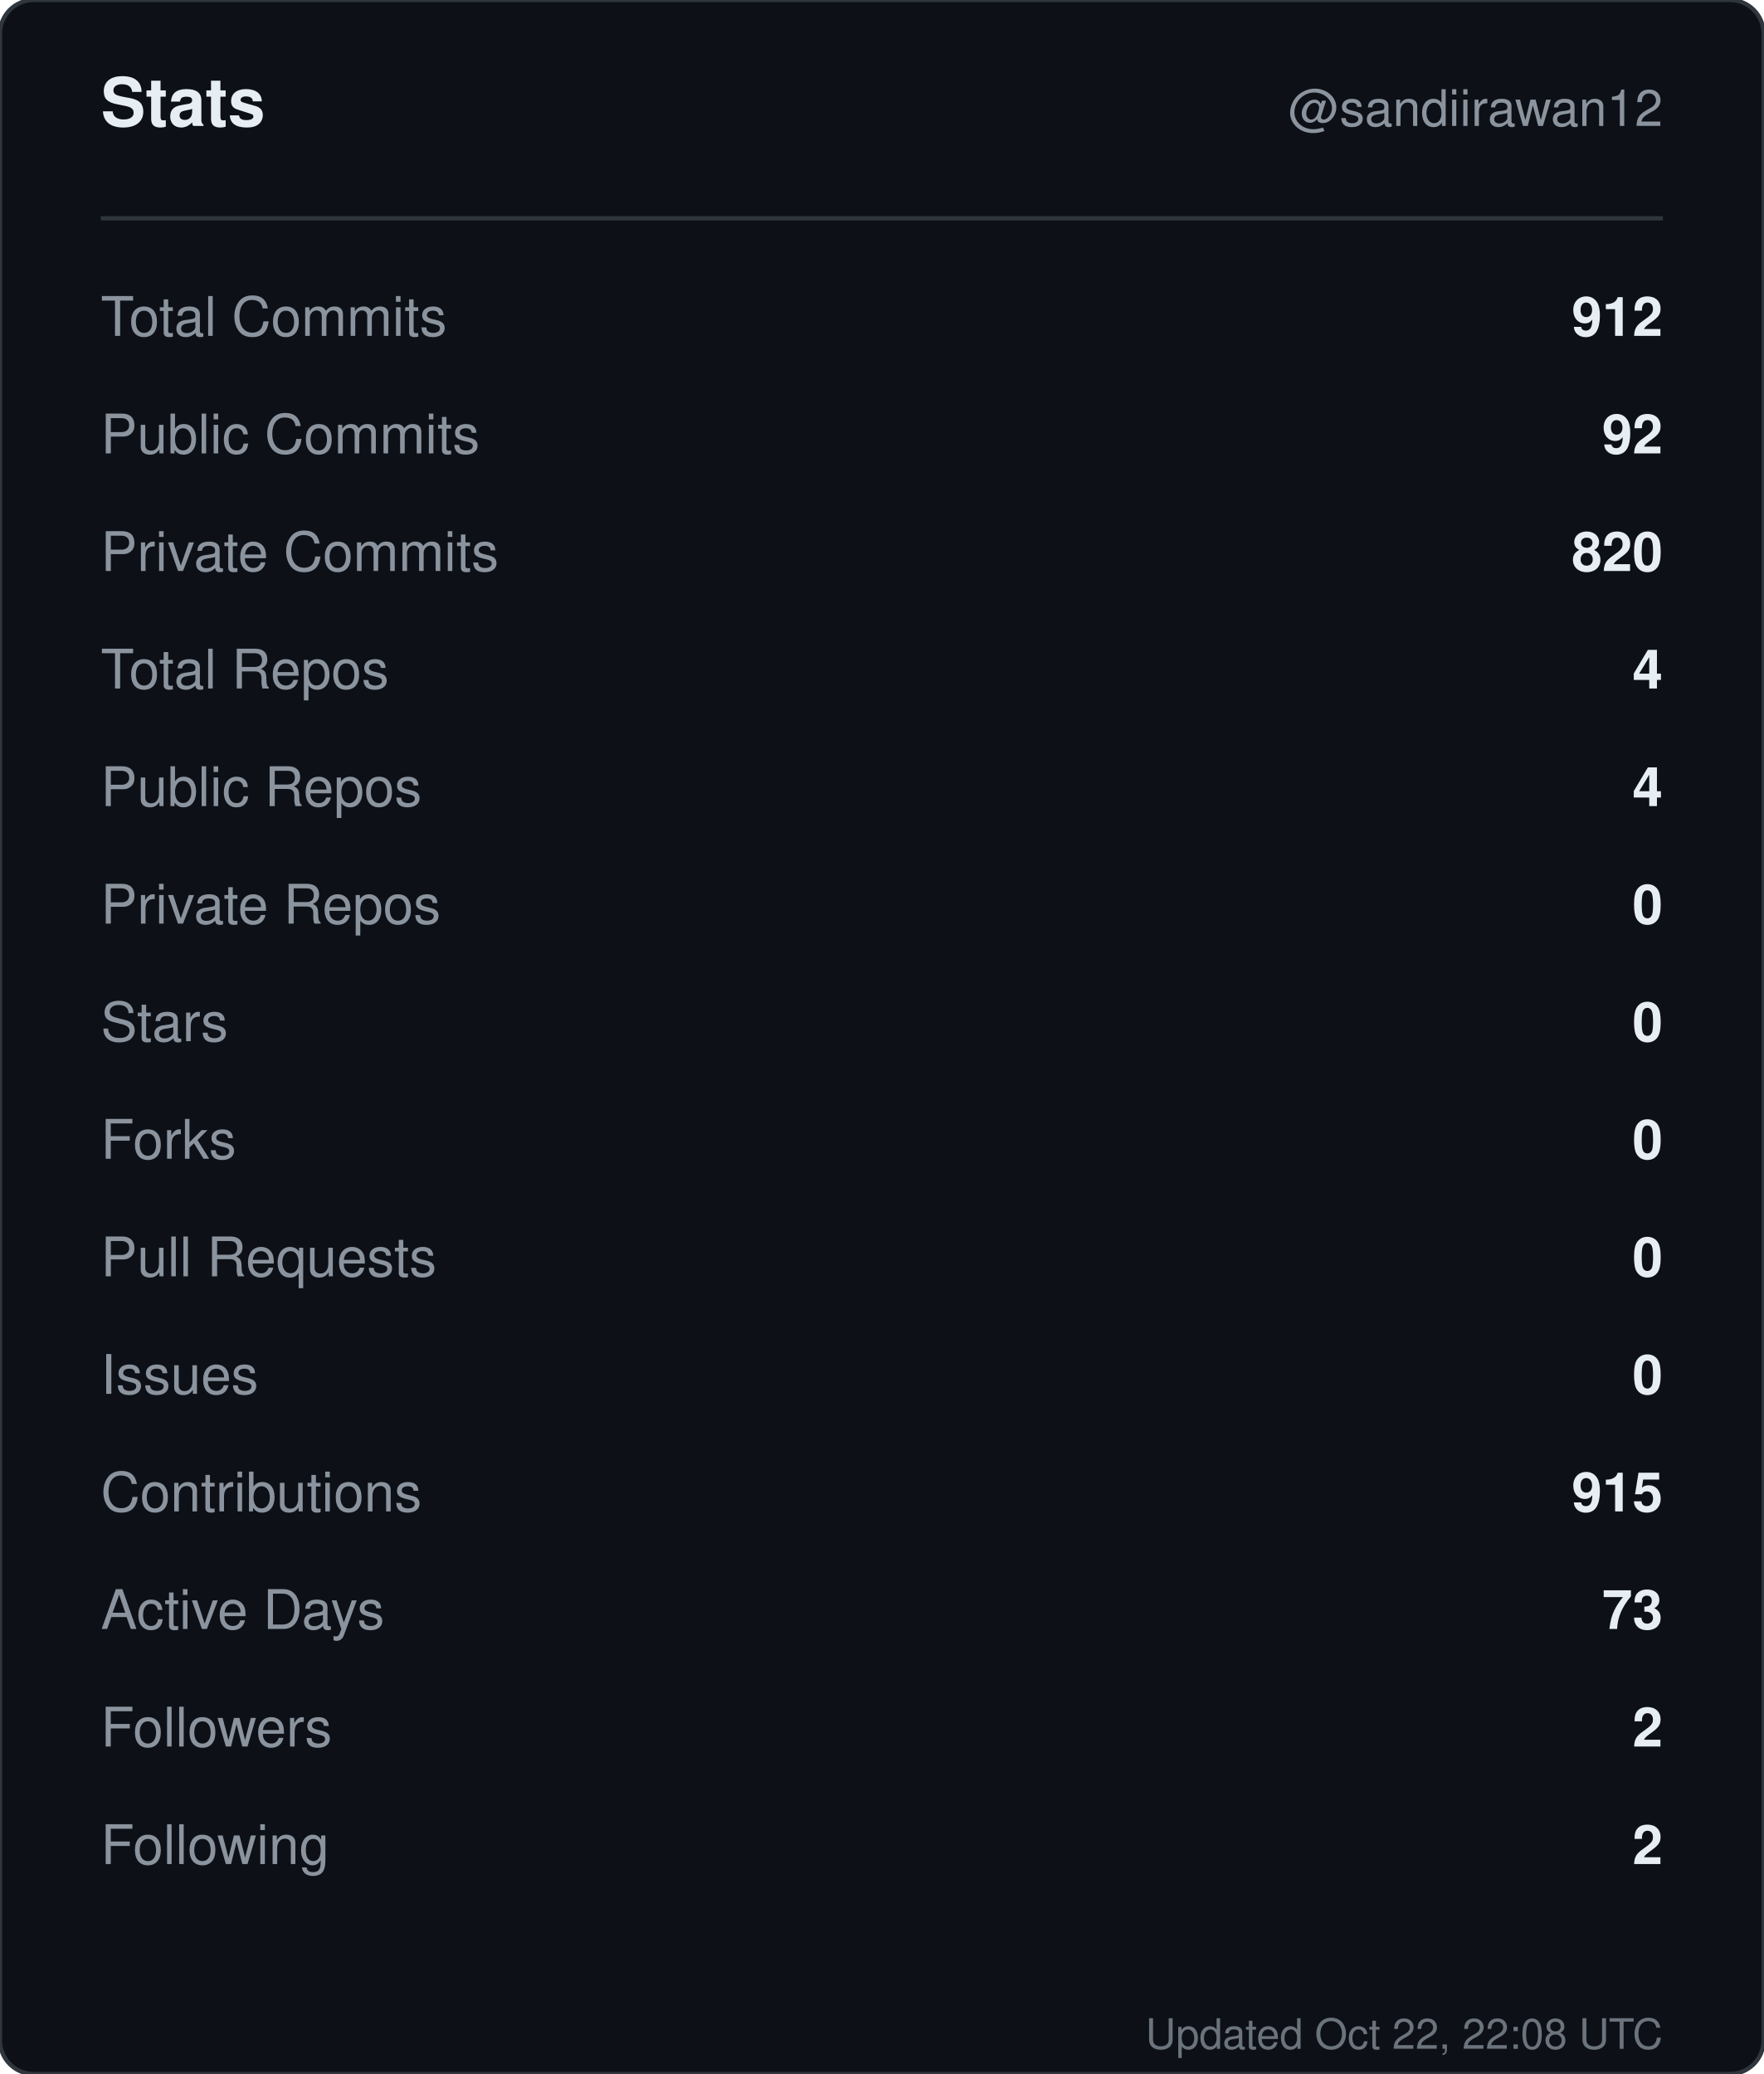
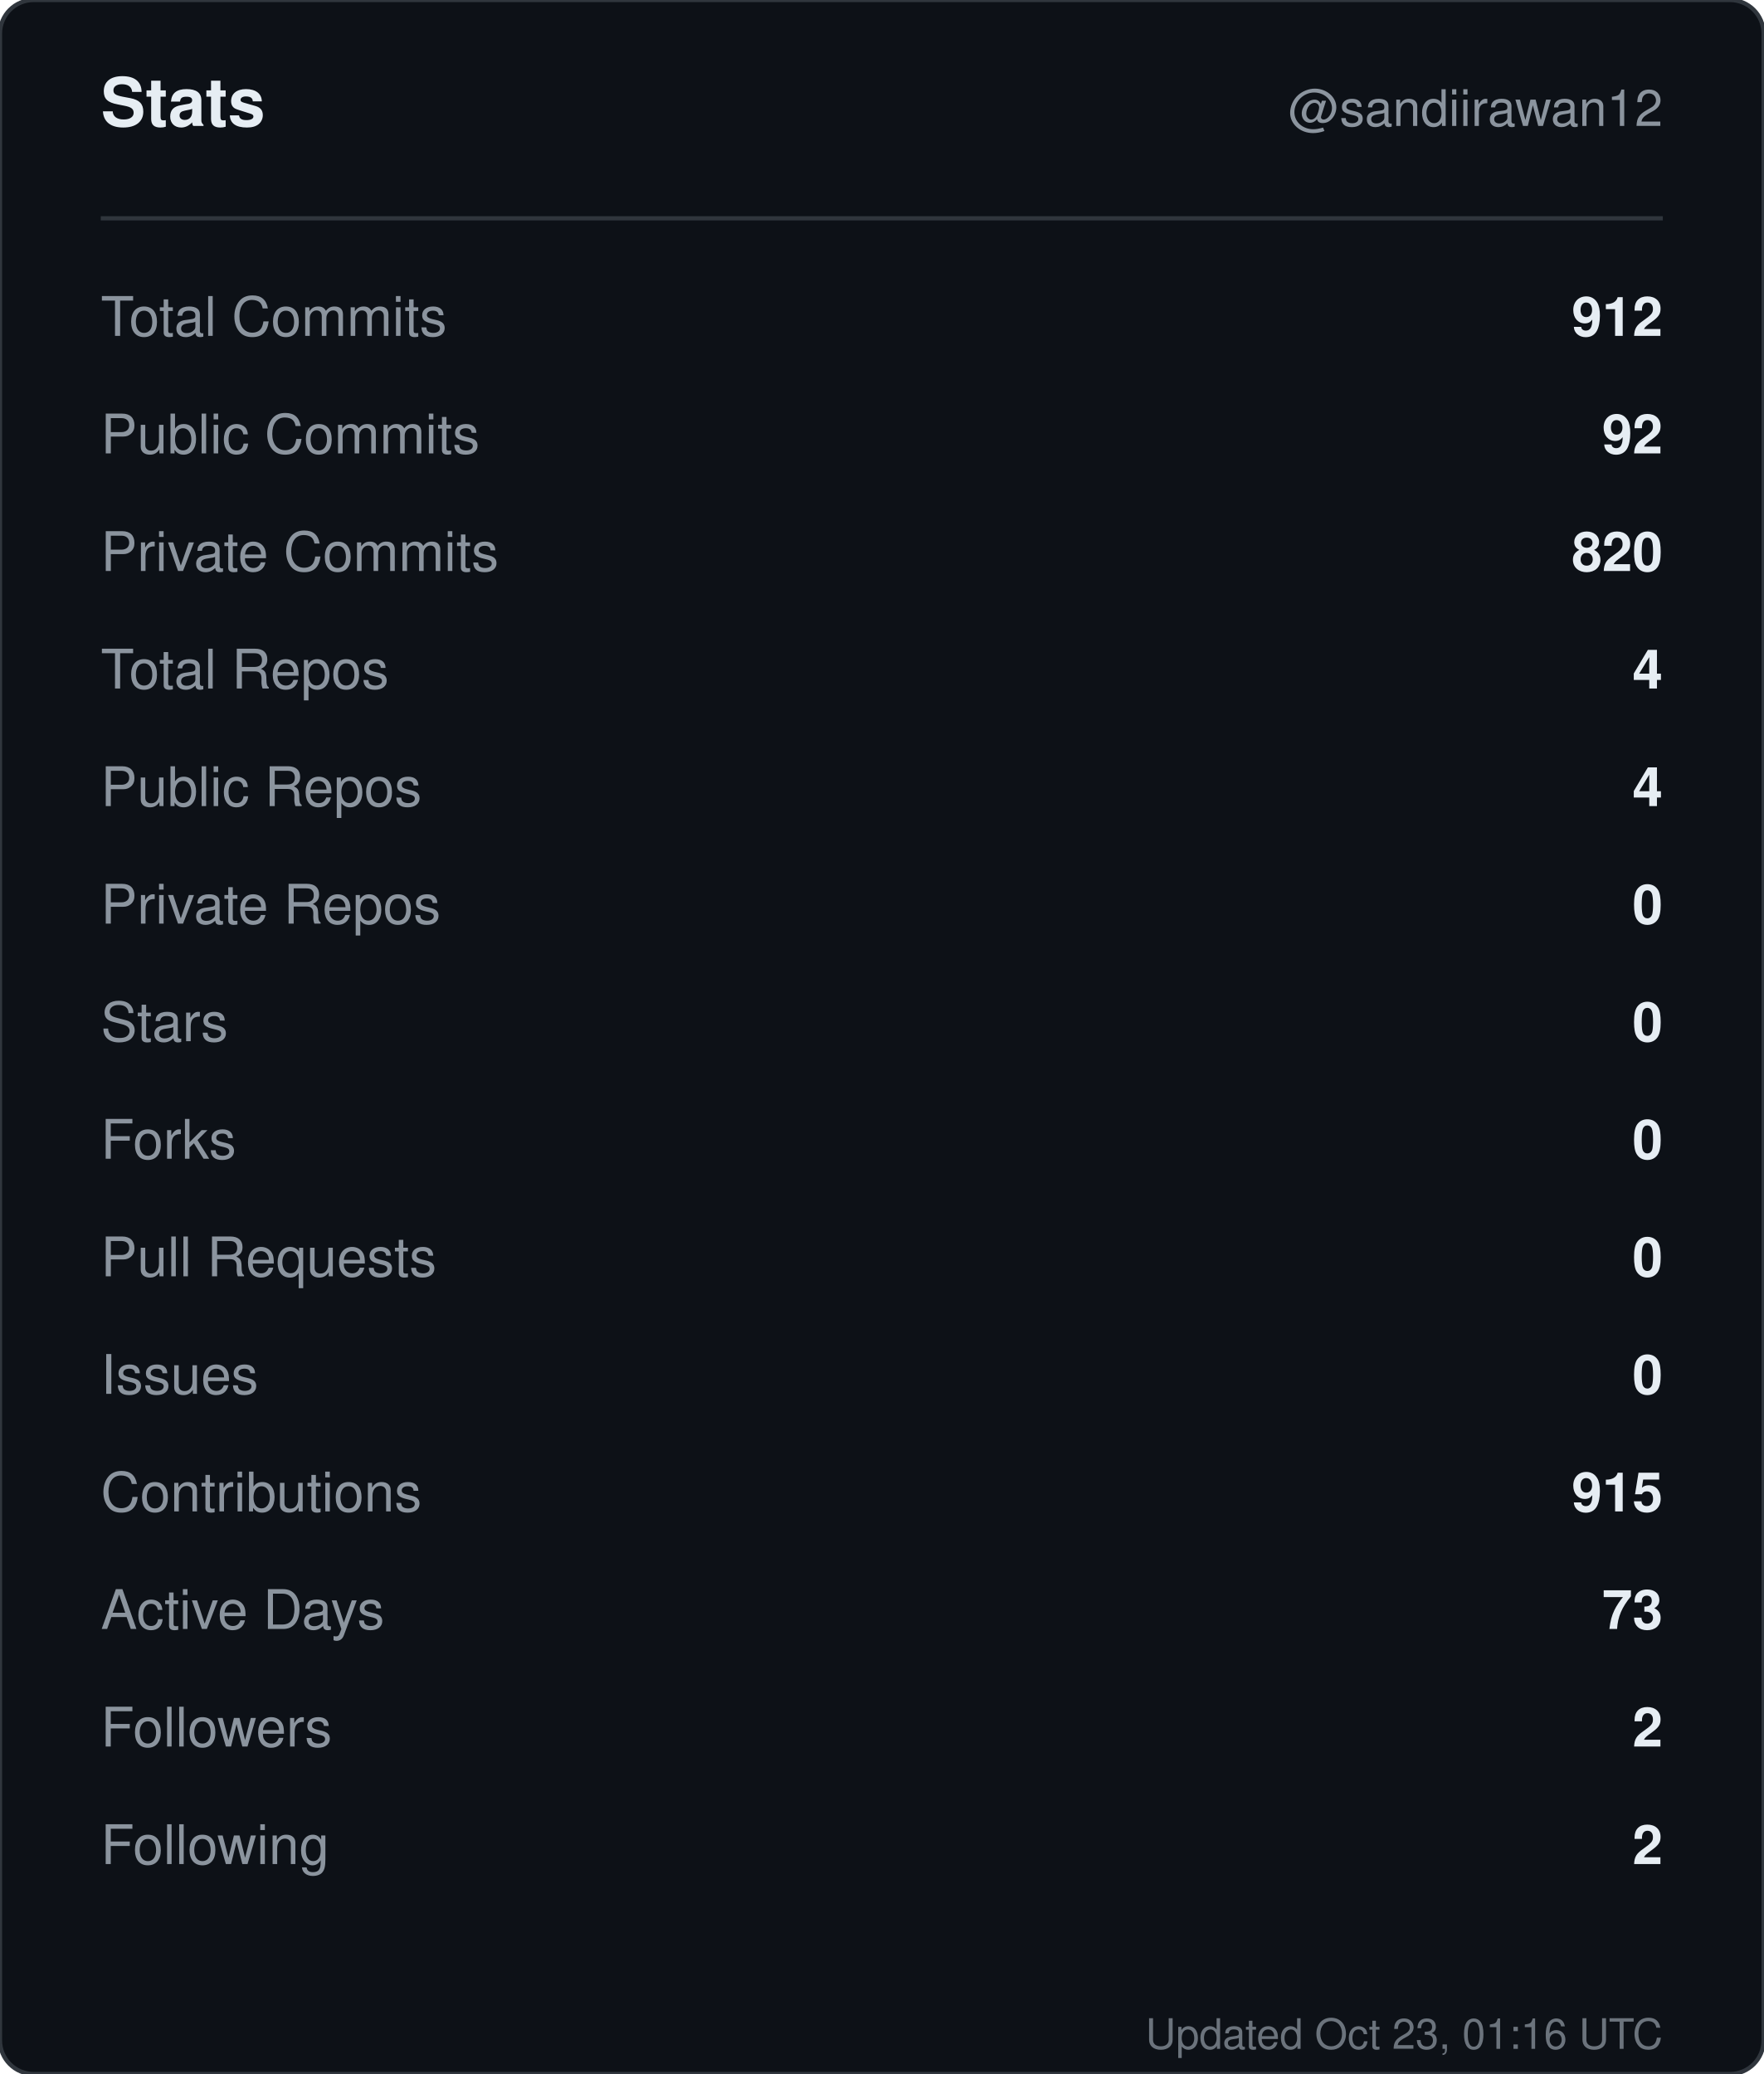
<svg xmlns="http://www.w3.org/2000/svg" width="420" height="494" viewBox="0 0 420 494" role="img" aria-label="Stats for sandiirawan12">
  <rect width="420" height="494" rx="8" fill="#0d1117" stroke="#30363d" />
  <g font-family="-apple-system, BlinkMacSystemFont, Segoe UI, Helvetica, Arial, sans-serif">
    <text x="24" y="30" fill="#e6edf3" font-size="16" font-weight="700">Stats</text>
    <text x="396" y="30" fill="#8b949e" font-size="12" text-anchor="end">@sandiirawan12</text>
    <line x1="24" y1="52" x2="396" y2="52" stroke="#30363d" />
    <text x="24" y="80" fill="#8b949e" font-size="13">Total Commits</text>
    <text x="396" y="80" fill="#e6edf3" font-size="13" font-weight="600" text-anchor="end">912</text>
    <text x="24" y="108" fill="#8b949e" font-size="13">Public Commits</text>
    <text x="396" y="108" fill="#e6edf3" font-size="13" font-weight="600" text-anchor="end">92</text>
    <text x="24" y="136" fill="#8b949e" font-size="13">Private Commits</text>
    <text x="396" y="136" fill="#e6edf3" font-size="13" font-weight="600" text-anchor="end">820</text>
    <text x="24" y="164" fill="#8b949e" font-size="13">Total Repos</text>
    <text x="396" y="164" fill="#e6edf3" font-size="13" font-weight="600" text-anchor="end">4</text>
    <text x="24" y="192" fill="#8b949e" font-size="13">Public Repos</text>
    <text x="396" y="192" fill="#e6edf3" font-size="13" font-weight="600" text-anchor="end">4</text>
    <text x="24" y="220" fill="#8b949e" font-size="13">Private Repos</text>
    <text x="396" y="220" fill="#e6edf3" font-size="13" font-weight="600" text-anchor="end">0</text>
    <text x="24" y="248" fill="#8b949e" font-size="13">Stars</text>
    <text x="396" y="248" fill="#e6edf3" font-size="13" font-weight="600" text-anchor="end">0</text>
    <text x="24" y="276" fill="#8b949e" font-size="13">Forks</text>
    <text x="396" y="276" fill="#e6edf3" font-size="13" font-weight="600" text-anchor="end">0</text>
    <text x="24" y="304" fill="#8b949e" font-size="13">Pull Requests</text>
    <text x="396" y="304" fill="#e6edf3" font-size="13" font-weight="600" text-anchor="end">0</text>
    <text x="24" y="332" fill="#8b949e" font-size="13">Issues</text>
    <text x="396" y="332" fill="#e6edf3" font-size="13" font-weight="600" text-anchor="end">0</text>
    <text x="24" y="360" fill="#8b949e" font-size="13">Contributions</text>
    <text x="396" y="360" fill="#e6edf3" font-size="13" font-weight="600" text-anchor="end">915</text>
    <text x="24" y="388" fill="#8b949e" font-size="13">Active Days</text>
    <text x="396" y="388" fill="#e6edf3" font-size="13" font-weight="600" text-anchor="end">73</text>
    <text x="24" y="416" fill="#8b949e" font-size="13">Followers</text>
    <text x="396" y="416" fill="#e6edf3" font-size="13" font-weight="600" text-anchor="end">2</text>
    <text x="24" y="444" fill="#8b949e" font-size="13">Following</text>
    <text x="396" y="444" fill="#e6edf3" font-size="13" font-weight="600" text-anchor="end">2</text>
-     <text x="396" y="488" fill="#8b949e" font-size="10" text-anchor="end" opacity="0.75">Updated Oct 22, 22:08 UTC</text>
+     <text x="396" y="488" fill="#8b949e" font-size="10" text-anchor="end" opacity="0.75">Updated Oct 23, 01:16 UTC</text>
  </g>
</svg>
